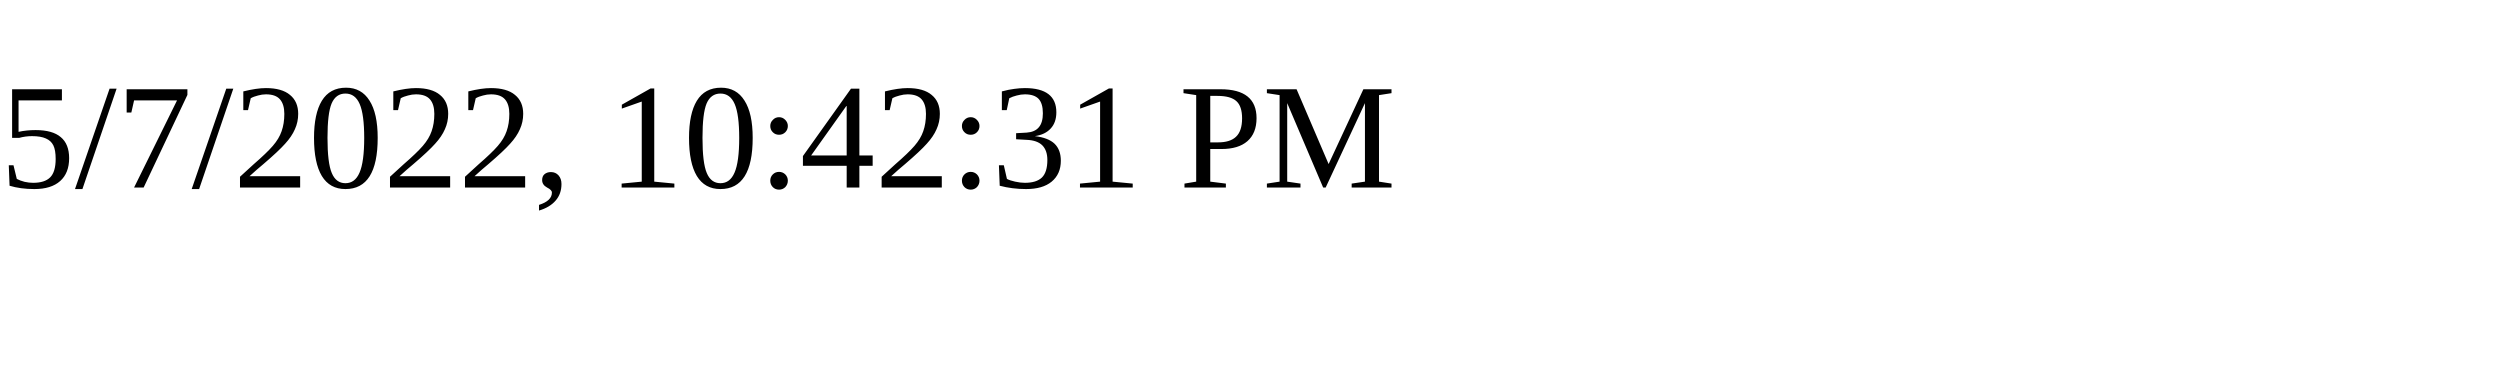
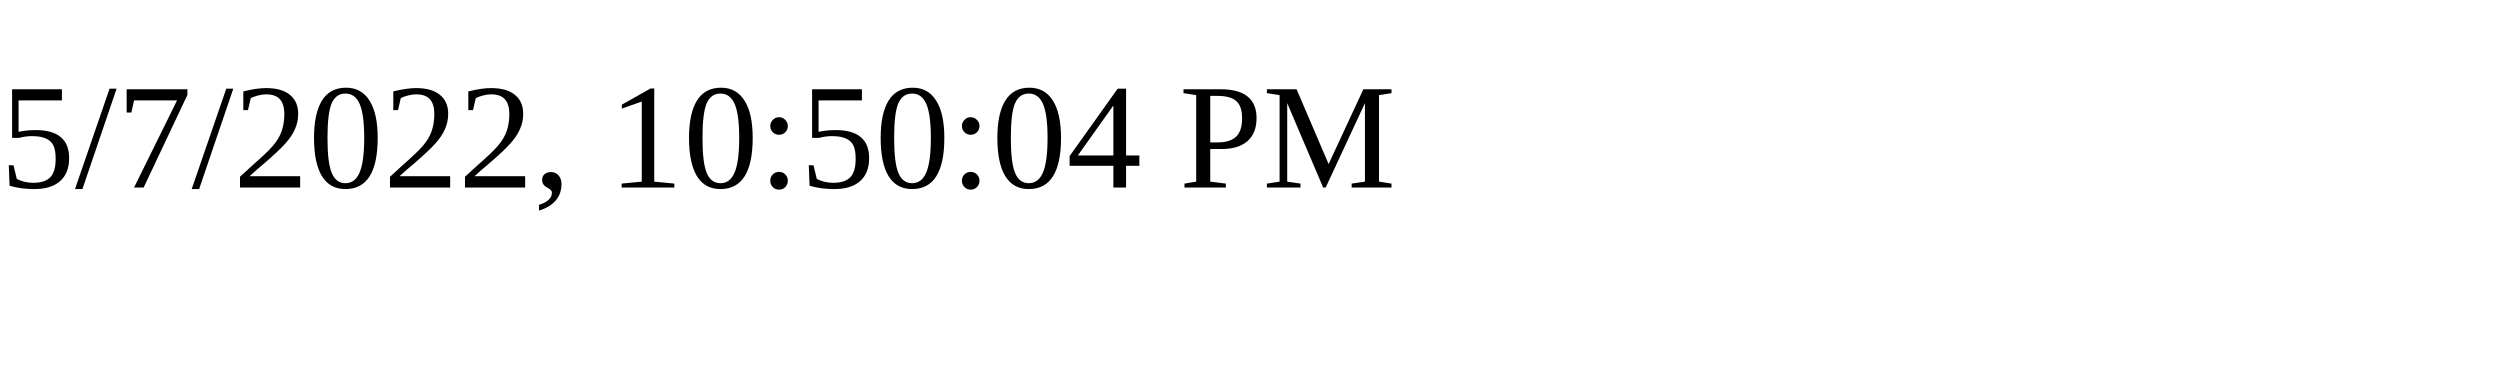
<svg xmlns="http://www.w3.org/2000/svg" height="30" width="200">
-   <text x="0" y="15">5/7/2022, 10:42:31 PM</text>
+   <text x="0" y="15">5/7/2022, 10:50:04 PM</text>
</svg>
